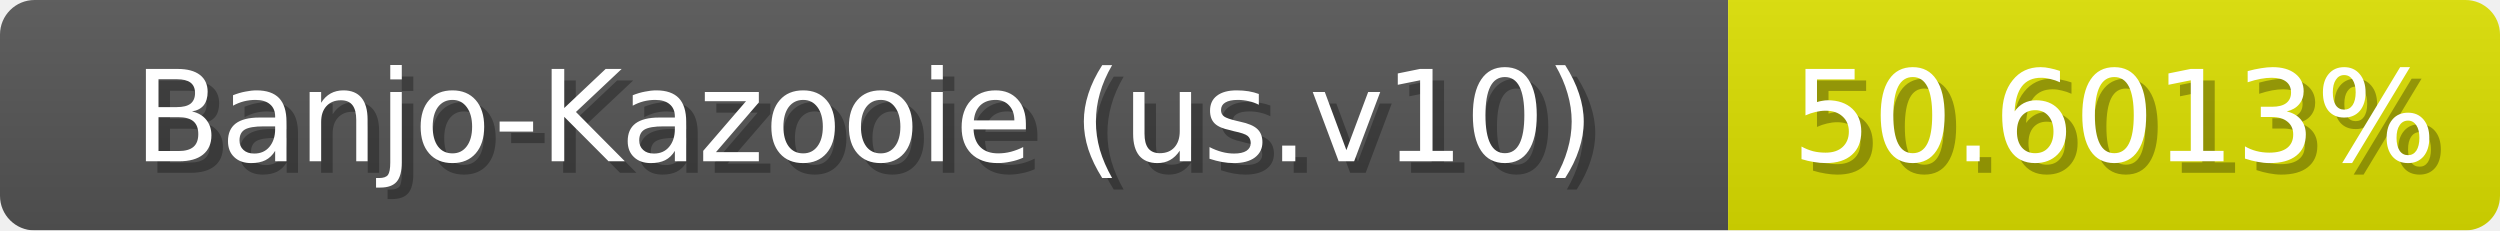
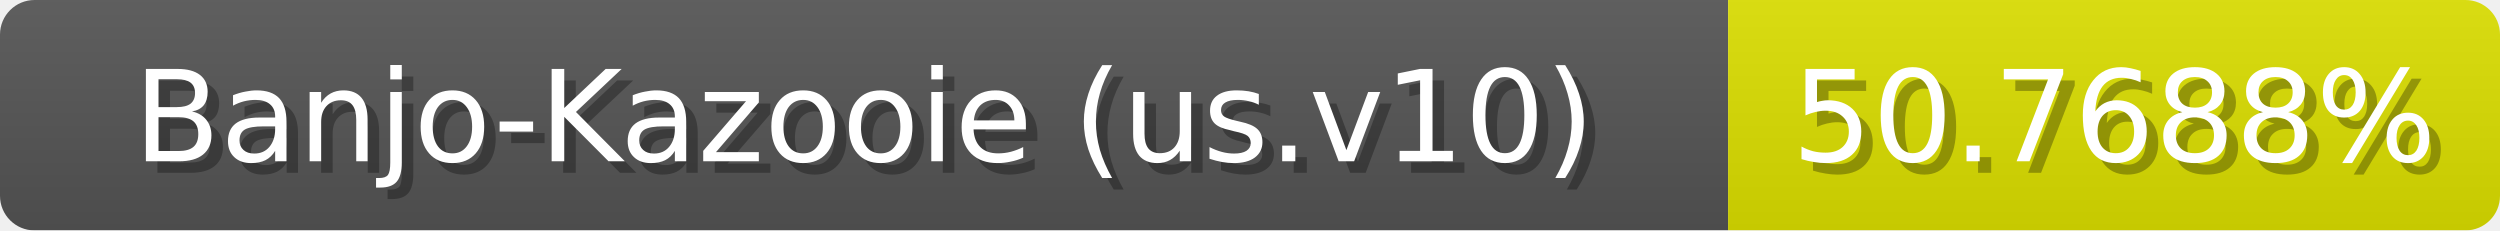
<svg xmlns="http://www.w3.org/2000/svg" width="217" height="20">
  <linearGradient id="b" x2="0" y2="100%">
    <stop offset="0" stop-color="#bbb" stop-opacity=".1" />
    <stop offset="1" stop-opacity=".1" />
  </linearGradient>
  <mask id="anybadge_1">
    <rect width="217" height="20" rx="3" fill="#fff" />
  </mask>
  <g mask="url(#anybadge_1)">
    <path fill="#555" d="M0 0h150v20H0z" />
    <path fill="#dde000" d="M150 0h67v20H150z" />
    <path fill="url(#b)" d="M0 0h217v20H0z" />
  </g>
  <g fill="#fff" text-anchor="middle" font-family="DejaVu Sans,Verdana,Geneva,sans-serif" font-size="11">
    <text x="76.0" y="15" fill="#010101" fill-opacity=".3">Banjo-Kazooie (us.v10)</text>
    <text x="75.0" y="14">Banjo-Kazooie (us.v10)</text>
  </g>
  <g fill="#fff" text-anchor="middle" font-family="DejaVu Sans,Verdana,Geneva,sans-serif" font-size="11">
-     <text x="184.5" y="15" fill="#010101" fill-opacity=".3">50.6013%</text>
-     <text x="183.5" y="14">50.6013%</text>
+     <text x="184.5" y="15" fill="#010101" fill-opacity=".3">50.7688%</text>
+     <text x="183.5" y="14">50.7688%</text>
  </g>
</svg>
